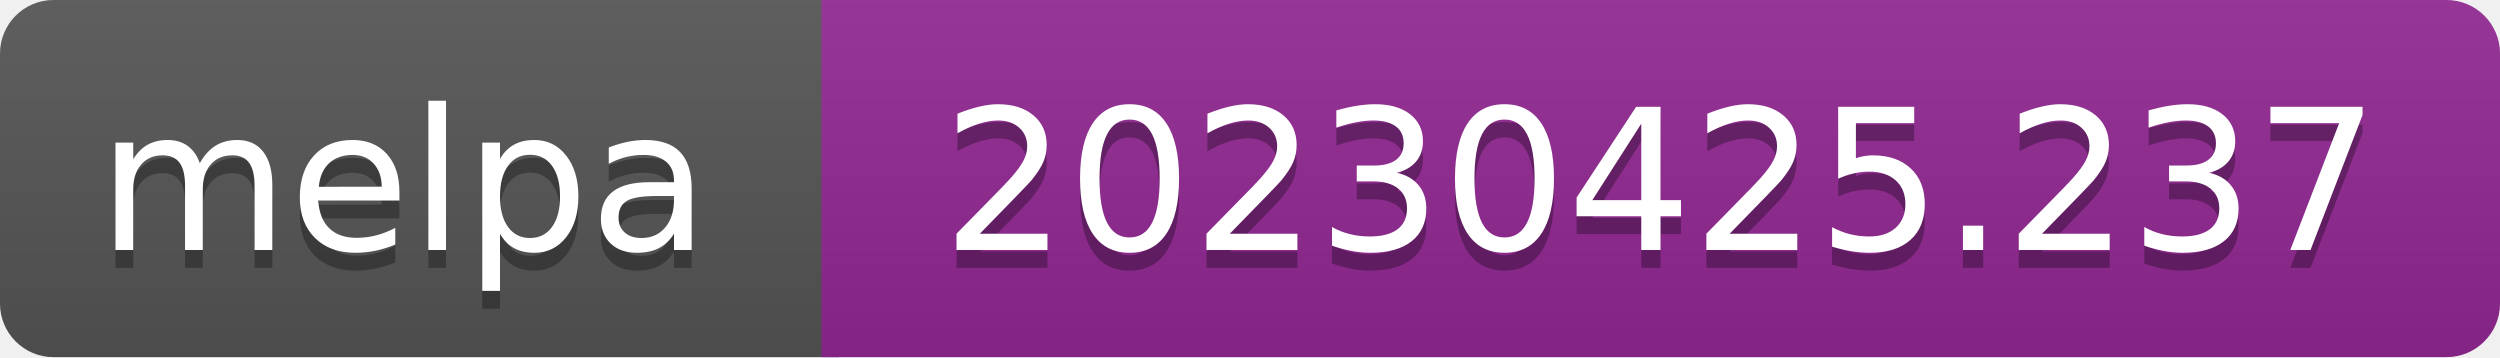
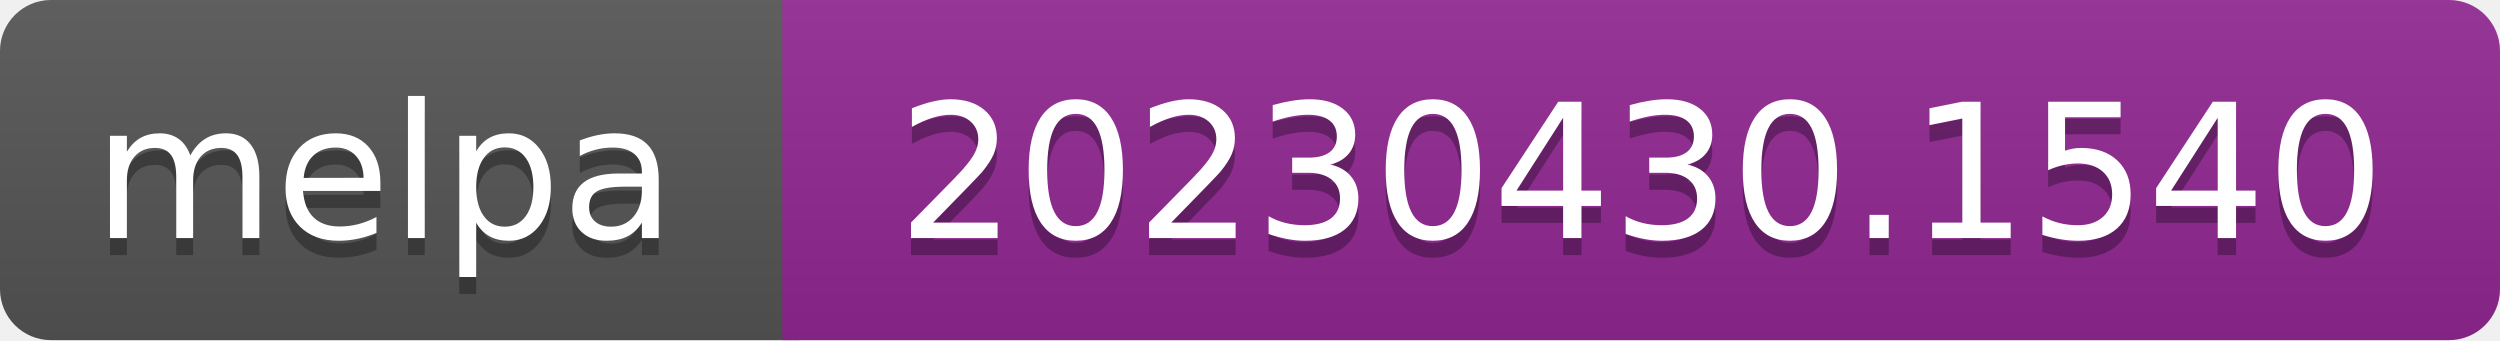
- <svg xmlns="http://www.w3.org/2000/svg" width="140" height="20" role="img" aria-label="melpa: 20230425.237">
+ <svg xmlns="http://www.w3.org/2000/svg" width="147" height="20" role="img" aria-label="melpa: 20230430.1540">
  <linearGradient id="s" x2="0" y2="100%">
    <stop offset="0" stop-color="#bbb" stop-opacity=".1" />
    <stop offset="1" stop-opacity=".1" />
  </linearGradient>
  <clipPath id="r">
-     <rect width="140" height="20" rx="3" fill="#fff" />
+     <rect width="147" height="20" rx="3" fill="#fff" />
  </clipPath>
  <g clip-path="url(#r)">
    <rect width="47" height="20" fill="#555" />
-     <rect x="46" width="140" height="20" fill="#922793" />
-     <rect width="140" height="20" fill="url(#s)" />
+     <rect x="46" width="147" height="20" fill="#922793" />
+     <rect width="147" height="20" fill="url(#s)" />
  </g>
  <g fill="#fff" text-anchor="middle" font-family="Verdana,Geneva,DejaVu Sans,sans-serif" font-size="110" text-rendering="geometricPrecision">
    <text aria-hidden="true" x="226" y="150" fill="#010101" fill-opacity=".3" transform="scale(.1)" textLength="343">melpa</text>
    <text x="226" y="140" transform="scale(.1)" fill="#fff" textLength="343">melpa</text>
-     <text aria-hidden="true" x="930" y="150" fill="#010101" fill-opacity=".3" transform="scale(.1)" textLength="805">20230425.237</text>
-     <text x="930" y="140" transform="scale(.1)" fill="#fff" textLength="805">20230425.237</text>
+     <text aria-hidden="true" x="965" y="150" fill="#010101" fill-opacity=".3" transform="scale(.1)" textLength="875">20230430.1540</text>
+     <text x="965" y="140" transform="scale(.1)" fill="#fff" textLength="875">20230430.1540</text>
  </g>
</svg>
